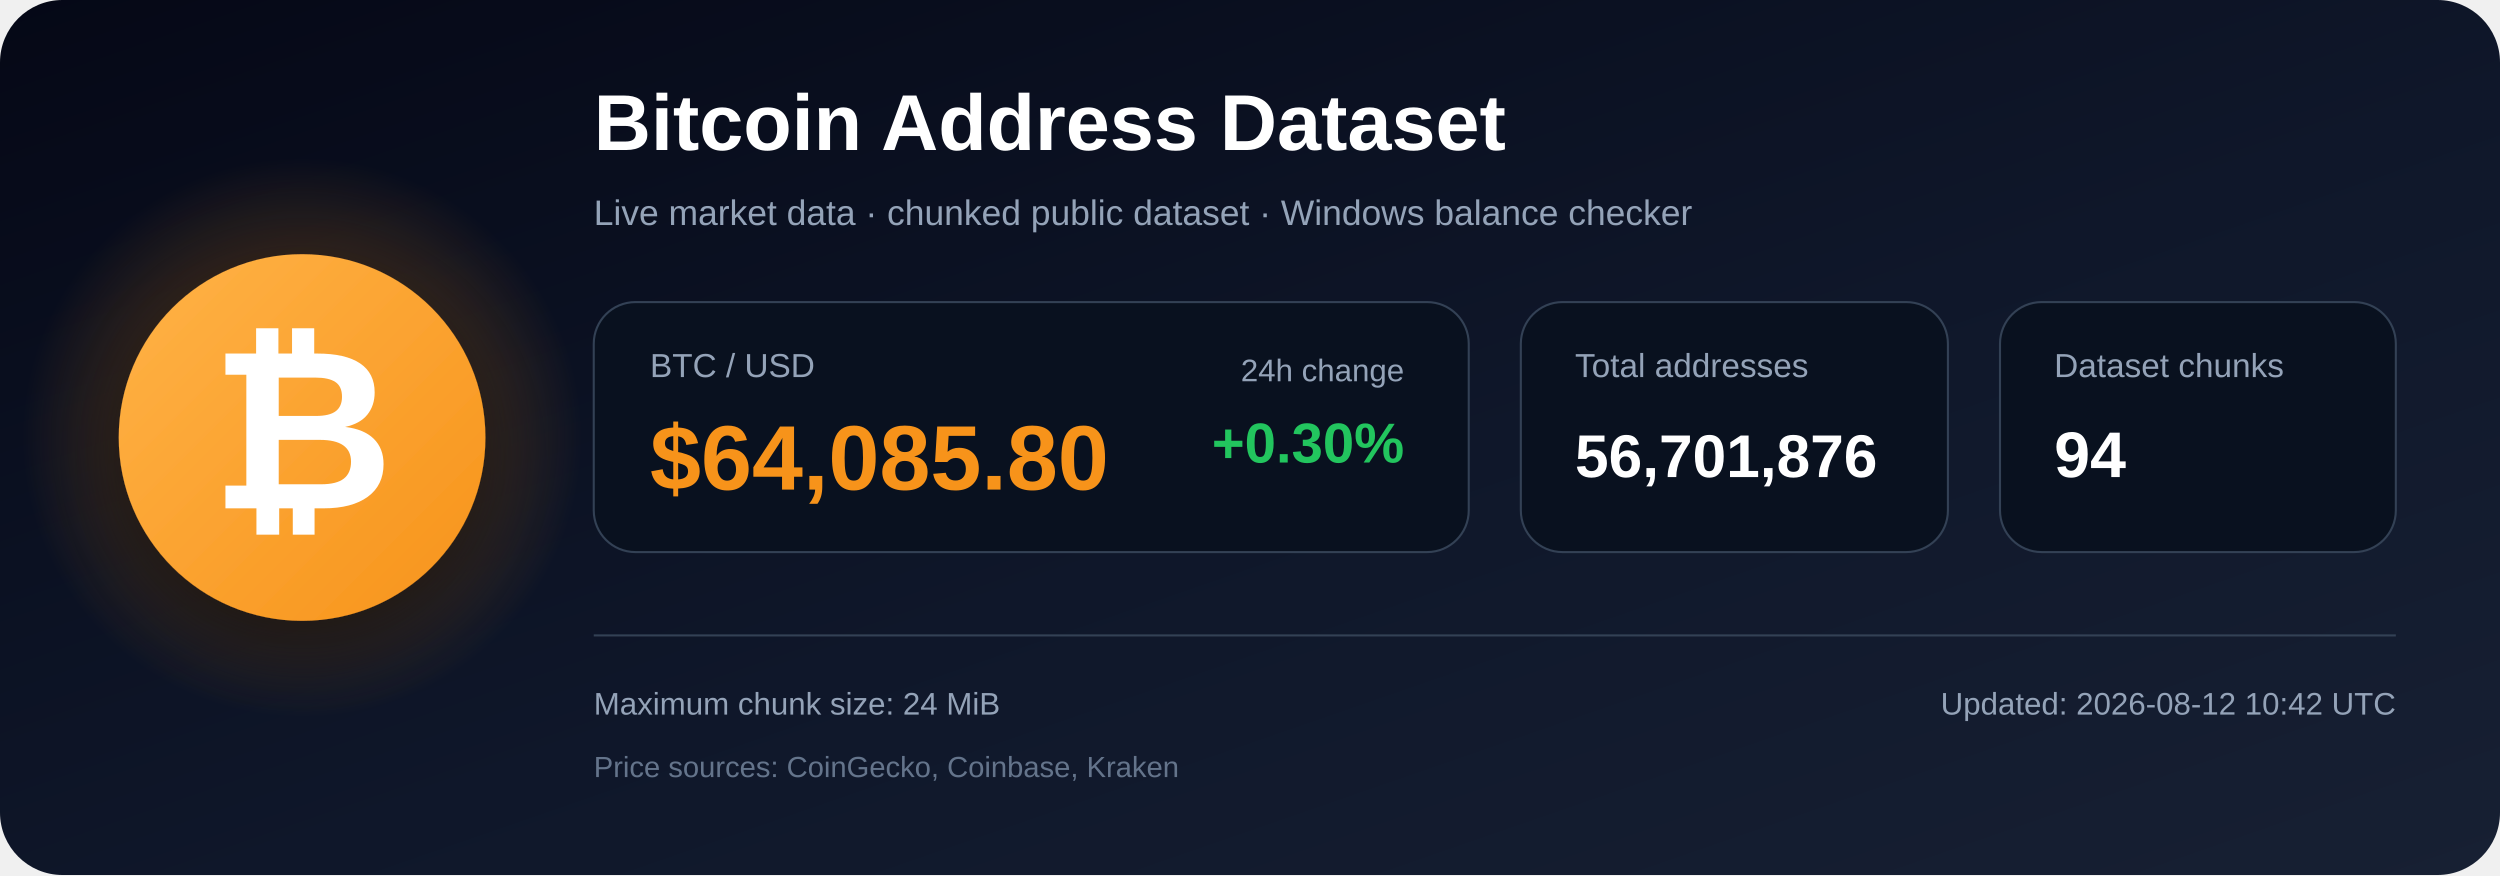
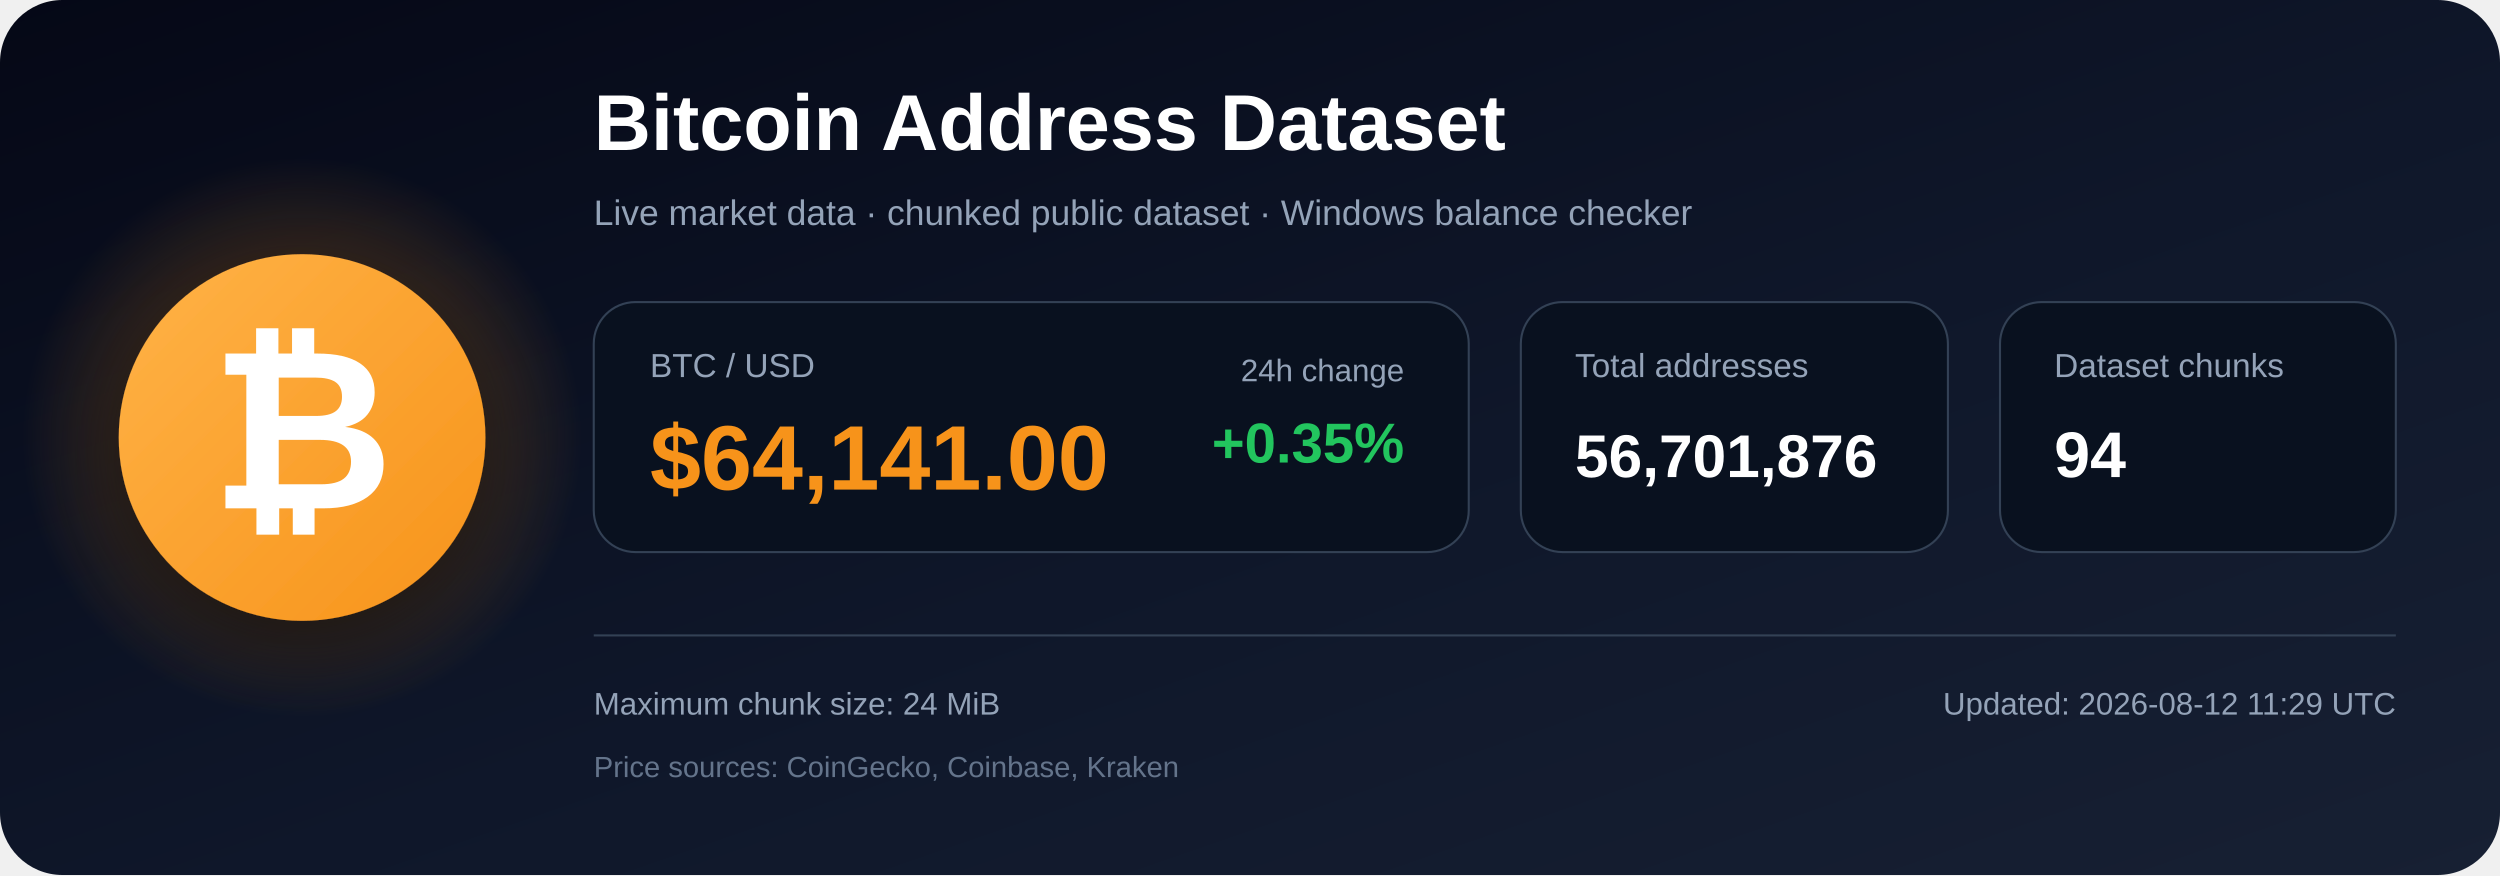
<svg xmlns="http://www.w3.org/2000/svg" width="1200" height="420" viewBox="0 0 1200 420" role="img" aria-labelledby="title description">
  <defs>
    <linearGradient id="bg" x1="0" y1="0" x2="1" y2="1">
      <stop offset="0%" stop-color="#050816" />
      <stop offset="55%" stop-color="#0f172a" />
      <stop offset="100%" stop-color="#172033" />
    </linearGradient>
    <radialGradient id="glow">
      <stop offset="0%" stop-color="#f7931a" stop-opacity=".48" />
      <stop offset="100%" stop-color="#f7931a" stop-opacity="0" />
    </radialGradient>
    <linearGradient id="orange" x1="0" y1="0" x2="1" y2="1">
      <stop offset="0%" stop-color="#ffb347" />
      <stop offset="100%" stop-color="#f7931a" />
    </linearGradient>
    <filter id="shadow" x="-40%" y="-40%" width="180%" height="180%">
      <feDropShadow dx="0" dy="12" stdDeviation="18" flood-color="#000000" flood-opacity=".50" />
    </filter>
  </defs>
  <rect width="1200" height="420" rx="30" fill="url(#bg)" />
  <circle cx="145" cy="210" r="135" fill="url(#glow)" />
  <circle cx="145" cy="210" r="88" fill="url(#orange)" filter="url(#shadow)" />
  <text x="145" y="244" text-anchor="middle" font-family="Arial, Helvetica, sans-serif" font-size="108" font-weight="700" fill="#ffffff">₿</text>
  <text x="285" y="72" font-family="Arial, Helvetica, sans-serif" font-size="38" font-weight="700" fill="#ffffff">
    Bitcoin Address Dataset
  </text>
  <text x="285" y="108" font-family="Arial, Helvetica, sans-serif" font-size="17" fill="#94a3b8">
    Live market data · chunked public dataset · Windows balance checker
  </text>
  <rect x="285" y="145" width="420" height="120" rx="20" fill="#09111f" stroke="#334155" />
  <text x="312" y="181" font-family="Arial, Helvetica, sans-serif" font-size="16" fill="#94a3b8">BTC / USD</text>
-   <text x="312" y="235" font-family="Arial, Helvetica, sans-serif" font-size="44" font-weight="700" fill="#f7931a">$64,085.80</text>
+   <text x="312" y="235" font-family="Arial, Helvetica, sans-serif" font-size="44" font-weight="700" fill="#f7931a">$64,141.00</text>
  <text x="674" y="183" text-anchor="end" font-family="Arial, Helvetica, sans-serif" font-size="15" fill="#94a3b8">24h change</text>
-   <text x="674" y="222" text-anchor="end" font-family="Arial, Helvetica, sans-serif" font-size="27" font-weight="700" fill="#22c55e">+0.30%</text>
+   <text x="674" y="222" text-anchor="end" font-family="Arial, Helvetica, sans-serif" font-size="27" font-weight="700" fill="#22c55e">+0.35%</text>
  <rect x="730" y="145" width="205" height="120" rx="20" fill="#09111f" stroke="#334155" />
  <text x="756" y="181" font-family="Arial, Helvetica, sans-serif" font-size="16" fill="#94a3b8">Total addresses</text>
  <text x="756" y="229" font-family="Arial, Helvetica, sans-serif" font-size="29" font-weight="700" fill="#ffffff">56,701,876</text>
  <rect x="960" y="145" width="190" height="120" rx="20" fill="#09111f" stroke="#334155" />
  <text x="986" y="181" font-family="Arial, Helvetica, sans-serif" font-size="16" fill="#94a3b8">Dataset chunks</text>
  <text x="986" y="229" font-family="Arial, Helvetica, sans-serif" font-size="31" font-weight="700" fill="#ffffff">94</text>
  <line x1="285" y1="305" x2="1150" y2="305" stroke="#334155" stroke-width="1" />
  <text x="285" y="343" font-family="Arial, Helvetica, sans-serif" font-size="15" fill="#94a3b8">
    Maximum chunk size: 24 MiB
  </text>
  <text x="285" y="373" font-family="Arial, Helvetica, sans-serif" font-size="14" fill="#64748b">
    Price sources: CoinGecko, Coinbase, Kraken
  </text>
  <text x="1150" y="343" text-anchor="end" font-family="Arial, Helvetica, sans-serif" font-size="15" fill="#94a3b8">
-     Updated: 2026-08-12 10:42 UTC
+     Updated: 2026-08-12 11:29 UTC
  </text>
</svg>
